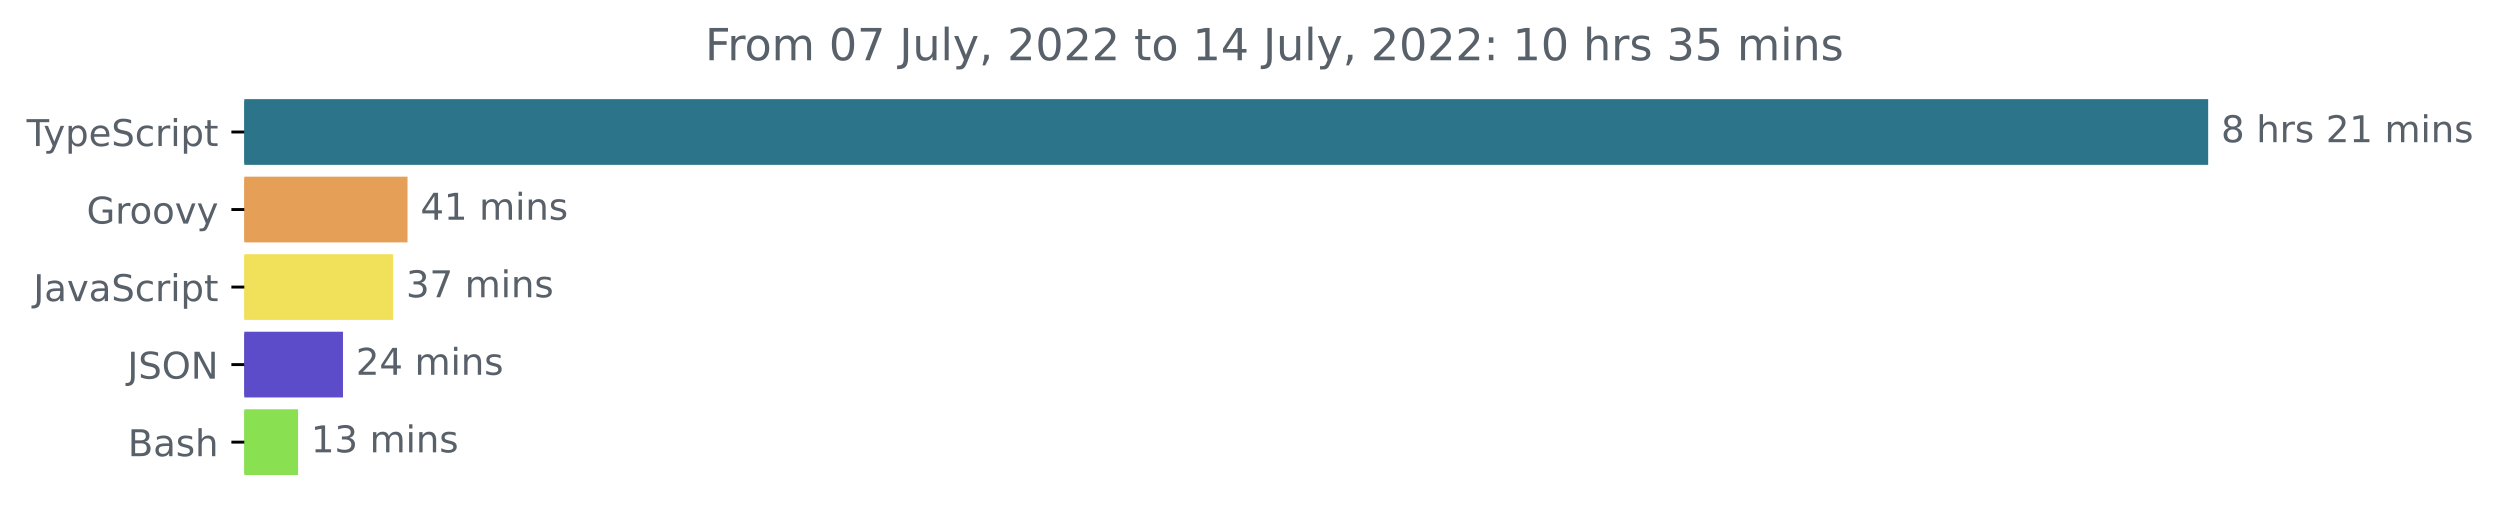
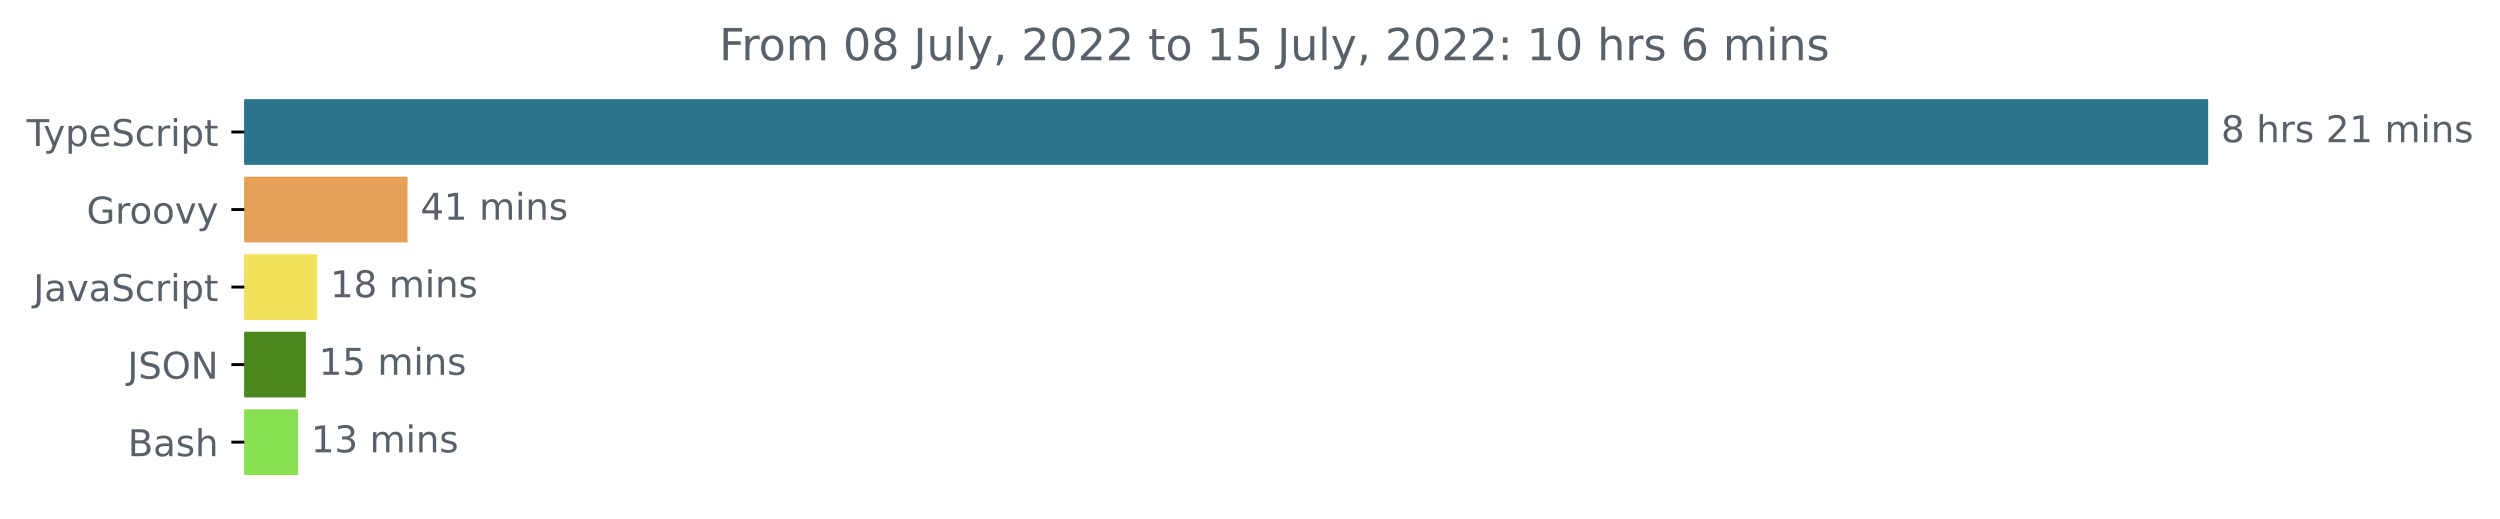
<svg xmlns="http://www.w3.org/2000/svg" xmlns:xlink="http://www.w3.org/1999/xlink" width="677.144pt" height="140.398pt" viewBox="0 0 677.144 140.398" version="1.1">
  <defs>
    <style type="text/css">*{stroke-linejoin: round; stroke-linecap: butt}</style>
  </defs>
  <g id="figure_1">
    <g id="patch_1">
      <path d="M -0 140.398  L 677.144 140.398  L 677.144 0  L -0 0  L -0 140.398  z " style="fill: none" />
    </g>
    <g id="axes_1">
      <g id="patch_2">
-         <path d="M 66.17 27.358  L 597.599 27.358  L 597.599 44.158  L 66.17 44.158  z " clip-path="url(#p589eb5759f)" style="fill: #2b7489; stroke: #2b7489; stroke-linejoin: miter" />
+         <path d="M 66.17 27.358  L 597.599 27.358  L 597.599 44.158  L 66.17 44.158  z " clip-path="url(#p8b000c7184)" style="fill: #2b7489; stroke: #2b7489; stroke-linejoin: miter" />
      </g>
      <g id="patch_3">
-         <path d="M 66.17 48.358  L 109.884 48.358  L 109.884 65.158  L 66.17 65.158  z " clip-path="url(#p589eb5759f)" style="fill: #e69f56; stroke: #e69f56; stroke-linejoin: miter" />
+         <path d="M 66.17 48.358  L 109.884 48.358  L 109.884 65.158  L 66.17 65.158  z " clip-path="url(#p8b000c7184)" style="fill: #e69f56; stroke: #e69f56; stroke-linejoin: miter" />
      </g>
      <g id="patch_4">
-         <path d="M 66.17 69.358  L 105.984 69.358  L 105.984 86.158  L 66.17 86.158  z " clip-path="url(#p589eb5759f)" style="fill: #f1e05a; stroke: #f1e05a; stroke-linejoin: miter" />
+         <path d="M 66.17 69.358  L 85.427 69.358  L 85.427 86.158  L 66.17 86.158  z " clip-path="url(#p8b000c7184)" style="fill: #f1e05a; stroke: #f1e05a; stroke-linejoin: miter" />
      </g>
      <g id="patch_5">
-         <path d="M 66.17 90.358  L 92.399 90.358  L 92.399 107.158  L 66.17 107.158  z " clip-path="url(#p589eb5759f)" style="fill: #5c4cc9; stroke: #5c4cc9; stroke-linejoin: miter" />
+         <path d="M 66.17 90.358  L 82.346 90.358  L 82.346 107.158  L 66.17 107.158  z " clip-path="url(#p8b000c7184)" style="fill: #4b891f; stroke: #4b891f; stroke-linejoin: miter" />
      </g>
      <g id="patch_6">
-         <path d="M 66.17 111.358  L 80.226 111.358  L 80.226 128.158  L 66.17 128.158  z " clip-path="url(#p589eb5759f)" style="fill: #89e051; stroke: #89e051; stroke-linejoin: miter" />
+         <path d="M 66.17 111.358  L 80.228 111.358  L 80.228 128.158  L 66.17 128.158  z " clip-path="url(#p8b000c7184)" style="fill: #89e051; stroke: #89e051; stroke-linejoin: miter" />
      </g>
      <g id="matplotlib.axis_1" />
      <g id="matplotlib.axis_2">
        <g id="ytick_1">
          <g id="line2d_1">
            <defs>
-               <path id="md2be69e36c" d="M 0 0  L -3.5 0  " style="stroke: #000000; stroke-width: 0.8" />
+               <path id="ma6d5f0ffc7" d="M 0 0  L -3.5 0  " style="stroke: #000000; stroke-width: 0.8" />
            </defs>
            <g>
-               <use xlink:href="#md2be69e36c" x="66.17" y="35.758" style="stroke: #000000; stroke-width: 0.8" />
+               <use xlink:href="#ma6d5f0ffc7" x="66.17" y="35.758" style="stroke: #000000; stroke-width: 0.8" />
            </g>
          </g>
          <g id="text_1">
            <g style="fill: #586069" transform="translate(7.2 39.55734)scale(0.1 -0.1)">
              <defs>
                <path id="DejaVuSans-54" d="M -19 4666  L 3928 4666  L 3928 4134  L 2272 4134  L 2272 0  L 1638 0  L 1638 4134  L -19 4134  L -19 4666  z " transform="scale(0.015625)" />
                <path id="DejaVuSans-79" d="M 2059 -325  Q 1816 -950 1584 -1140  Q 1353 -1331 966 -1331  L 506 -1331  L 506 -850  L 844 -850  Q 1081 -850 1212 -737  Q 1344 -625 1503 -206  L 1606 56  L 191 3500  L 800 3500  L 1894 763  L 2988 3500  L 3597 3500  L 2059 -325  z " transform="scale(0.015625)" />
                <path id="DejaVuSans-70" d="M 1159 525  L 1159 -1331  L 581 -1331  L 581 3500  L 1159 3500  L 1159 2969  Q 1341 3281 1617 3432  Q 1894 3584 2278 3584  Q 2916 3584 3314 3078  Q 3713 2572 3713 1747  Q 3713 922 3314 415  Q 2916 -91 2278 -91  Q 1894 -91 1617 61  Q 1341 213 1159 525  z M 3116 1747  Q 3116 2381 2855 2742  Q 2594 3103 2138 3103  Q 1681 3103 1420 2742  Q 1159 2381 1159 1747  Q 1159 1113 1420 752  Q 1681 391 2138 391  Q 2594 391 2855 752  Q 3116 1113 3116 1747  z " transform="scale(0.015625)" />
                <path id="DejaVuSans-65" d="M 3597 1894  L 3597 1613  L 953 1613  Q 991 1019 1311 708  Q 1631 397 2203 397  Q 2534 397 2845 478  Q 3156 559 3463 722  L 3463 178  Q 3153 47 2828 -22  Q 2503 -91 2169 -91  Q 1331 -91 842 396  Q 353 884 353 1716  Q 353 2575 817 3079  Q 1281 3584 2069 3584  Q 2775 3584 3186 3129  Q 3597 2675 3597 1894  z M 3022 2063  Q 3016 2534 2758 2815  Q 2500 3097 2075 3097  Q 1594 3097 1305 2825  Q 1016 2553 972 2059  L 3022 2063  z " transform="scale(0.015625)" />
                <path id="DejaVuSans-53" d="M 3425 4513  L 3425 3897  Q 3066 4069 2747 4153  Q 2428 4238 2131 4238  Q 1616 4238 1336 4038  Q 1056 3838 1056 3469  Q 1056 3159 1242 3001  Q 1428 2844 1947 2747  L 2328 2669  Q 3034 2534 3370 2195  Q 3706 1856 3706 1288  Q 3706 609 3251 259  Q 2797 -91 1919 -91  Q 1588 -91 1214 -16  Q 841 59 441 206  L 441 856  Q 825 641 1194 531  Q 1563 422 1919 422  Q 2459 422 2753 634  Q 3047 847 3047 1241  Q 3047 1584 2836 1778  Q 2625 1972 2144 2069  L 1759 2144  Q 1053 2284 737 2584  Q 422 2884 422 3419  Q 422 4038 858 4394  Q 1294 4750 2059 4750  Q 2388 4750 2728 4690  Q 3069 4631 3425 4513  z " transform="scale(0.015625)" />
                <path id="DejaVuSans-63" d="M 3122 3366  L 3122 2828  Q 2878 2963 2633 3030  Q 2388 3097 2138 3097  Q 1578 3097 1268 2742  Q 959 2388 959 1747  Q 959 1106 1268 751  Q 1578 397 2138 397  Q 2388 397 2633 464  Q 2878 531 3122 666  L 3122 134  Q 2881 22 2623 -34  Q 2366 -91 2075 -91  Q 1284 -91 818 406  Q 353 903 353 1747  Q 353 2603 823 3093  Q 1294 3584 2113 3584  Q 2378 3584 2631 3529  Q 2884 3475 3122 3366  z " transform="scale(0.015625)" />
                <path id="DejaVuSans-72" d="M 2631 2963  Q 2534 3019 2420 3045  Q 2306 3072 2169 3072  Q 1681 3072 1420 2755  Q 1159 2438 1159 1844  L 1159 0  L 581 0  L 581 3500  L 1159 3500  L 1159 2956  Q 1341 3275 1631 3429  Q 1922 3584 2338 3584  Q 2397 3584 2469 3576  Q 2541 3569 2628 3553  L 2631 2963  z " transform="scale(0.015625)" />
                <path id="DejaVuSans-69" d="M 603 3500  L 1178 3500  L 1178 0  L 603 0  L 603 3500  z M 603 4863  L 1178 4863  L 1178 4134  L 603 4134  L 603 4863  z " transform="scale(0.015625)" />
                <path id="DejaVuSans-74" d="M 1172 4494  L 1172 3500  L 2356 3500  L 2356 3053  L 1172 3053  L 1172 1153  Q 1172 725 1289 603  Q 1406 481 1766 481  L 2356 481  L 2356 0  L 1766 0  Q 1100 0 847 248  Q 594 497 594 1153  L 594 3053  L 172 3053  L 172 3500  L 594 3500  L 594 4494  L 1172 4494  z " transform="scale(0.015625)" />
              </defs>
              <use xlink:href="#DejaVuSans-54" />
              <use xlink:href="#DejaVuSans-79" x="45.459" />
              <use xlink:href="#DejaVuSans-70" x="104.639" />
              <use xlink:href="#DejaVuSans-65" x="168.115" />
              <use xlink:href="#DejaVuSans-53" x="229.639" />
              <use xlink:href="#DejaVuSans-63" x="293.115" />
              <use xlink:href="#DejaVuSans-72" x="348.096" />
              <use xlink:href="#DejaVuSans-69" x="389.209" />
              <use xlink:href="#DejaVuSans-70" x="416.992" />
              <use xlink:href="#DejaVuSans-74" x="480.469" />
            </g>
          </g>
        </g>
        <g id="ytick_2">
          <g id="line2d_2">
            <g>
-               <use xlink:href="#md2be69e36c" x="66.17" y="56.758" style="stroke: #000000; stroke-width: 0.8" />
+               <use xlink:href="#ma6d5f0ffc7" x="66.17" y="56.758" style="stroke: #000000; stroke-width: 0.8" />
            </g>
          </g>
          <g id="text_2">
            <g style="fill: #586069" transform="translate(23.46094 60.55734)scale(0.1 -0.1)">
              <defs>
                <path id="DejaVuSans-47" d="M 3809 666  L 3809 1919  L 2778 1919  L 2778 2438  L 4434 2438  L 4434 434  Q 4069 175 3628 42  Q 3188 -91 2688 -91  Q 1594 -91 976 548  Q 359 1188 359 2328  Q 359 3472 976 4111  Q 1594 4750 2688 4750  Q 3144 4750 3555 4637  Q 3966 4525 4313 4306  L 4313 3634  Q 3963 3931 3569 4081  Q 3175 4231 2741 4231  Q 1884 4231 1454 3753  Q 1025 3275 1025 2328  Q 1025 1384 1454 906  Q 1884 428 2741 428  Q 3075 428 3337 486  Q 3600 544 3809 666  z " transform="scale(0.015625)" />
                <path id="DejaVuSans-6f" d="M 1959 3097  Q 1497 3097 1228 2736  Q 959 2375 959 1747  Q 959 1119 1226 758  Q 1494 397 1959 397  Q 2419 397 2687 759  Q 2956 1122 2956 1747  Q 2956 2369 2687 2733  Q 2419 3097 1959 3097  z M 1959 3584  Q 2709 3584 3137 3096  Q 3566 2609 3566 1747  Q 3566 888 3137 398  Q 2709 -91 1959 -91  Q 1206 -91 779 398  Q 353 888 353 1747  Q 353 2609 779 3096  Q 1206 3584 1959 3584  z " transform="scale(0.015625)" />
                <path id="DejaVuSans-76" d="M 191 3500  L 800 3500  L 1894 563  L 2988 3500  L 3597 3500  L 2284 0  L 1503 0  L 191 3500  z " transform="scale(0.015625)" />
              </defs>
              <use xlink:href="#DejaVuSans-47" />
              <use xlink:href="#DejaVuSans-72" x="77.49" />
              <use xlink:href="#DejaVuSans-6f" x="116.354" />
              <use xlink:href="#DejaVuSans-6f" x="177.535" />
              <use xlink:href="#DejaVuSans-76" x="238.717" />
              <use xlink:href="#DejaVuSans-79" x="297.896" />
            </g>
          </g>
        </g>
        <g id="ytick_3">
          <g id="line2d_3">
            <g>
-               <use xlink:href="#md2be69e36c" x="66.17" y="77.758" style="stroke: #000000; stroke-width: 0.8" />
+               <use xlink:href="#ma6d5f0ffc7" x="66.17" y="77.758" style="stroke: #000000; stroke-width: 0.8" />
            </g>
          </g>
          <g id="text_3">
            <g style="fill: #586069" transform="translate(9.040625 81.55734)scale(0.1 -0.1)">
              <defs>
                <path id="DejaVuSans-4a" d="M 628 4666  L 1259 4666  L 1259 325  Q 1259 -519 939 -900  Q 619 -1281 -91 -1281  L -331 -1281  L -331 -750  L -134 -750  Q 284 -750 456 -515  Q 628 -281 628 325  L 628 4666  z " transform="scale(0.015625)" />
                <path id="DejaVuSans-61" d="M 2194 1759  Q 1497 1759 1228 1600  Q 959 1441 959 1056  Q 959 750 1161 570  Q 1363 391 1709 391  Q 2188 391 2477 730  Q 2766 1069 2766 1631  L 2766 1759  L 2194 1759  z M 3341 1997  L 3341 0  L 2766 0  L 2766 531  Q 2569 213 2275 61  Q 1981 -91 1556 -91  Q 1019 -91 701 211  Q 384 513 384 1019  Q 384 1609 779 1909  Q 1175 2209 1959 2209  L 2766 2209  L 2766 2266  Q 2766 2663 2505 2880  Q 2244 3097 1772 3097  Q 1472 3097 1187 3025  Q 903 2953 641 2809  L 641 3341  Q 956 3463 1253 3523  Q 1550 3584 1831 3584  Q 2591 3584 2966 3190  Q 3341 2797 3341 1997  z " transform="scale(0.015625)" />
              </defs>
              <use xlink:href="#DejaVuSans-4a" />
              <use xlink:href="#DejaVuSans-61" x="29.492" />
              <use xlink:href="#DejaVuSans-76" x="90.771" />
              <use xlink:href="#DejaVuSans-61" x="149.951" />
              <use xlink:href="#DejaVuSans-53" x="211.23" />
              <use xlink:href="#DejaVuSans-63" x="274.707" />
              <use xlink:href="#DejaVuSans-72" x="329.688" />
              <use xlink:href="#DejaVuSans-69" x="370.801" />
              <use xlink:href="#DejaVuSans-70" x="398.584" />
              <use xlink:href="#DejaVuSans-74" x="462.061" />
            </g>
          </g>
        </g>
        <g id="ytick_4">
          <g id="line2d_4">
            <g>
-               <use xlink:href="#md2be69e36c" x="66.17" y="98.758" style="stroke: #000000; stroke-width: 0.8" />
+               <use xlink:href="#ma6d5f0ffc7" x="66.17" y="98.758" style="stroke: #000000; stroke-width: 0.8" />
            </g>
          </g>
          <g id="text_4">
            <g style="fill: #586069" transform="translate(34.51875 102.5573)scale(0.1 -0.1)">
              <defs>
                <path id="DejaVuSans-4f" d="M 2522 4238  Q 1834 4238 1429 3725  Q 1025 3213 1025 2328  Q 1025 1447 1429 934  Q 1834 422 2522 422  Q 3209 422 3611 934  Q 4013 1447 4013 2328  Q 4013 3213 3611 3725  Q 3209 4238 2522 4238  z M 2522 4750  Q 3503 4750 4090 4092  Q 4678 3434 4678 2328  Q 4678 1225 4090 567  Q 3503 -91 2522 -91  Q 1538 -91 948 565  Q 359 1222 359 2328  Q 359 3434 948 4092  Q 1538 4750 2522 4750  z " transform="scale(0.015625)" />
                <path id="DejaVuSans-4e" d="M 628 4666  L 1478 4666  L 3547 763  L 3547 4666  L 4159 4666  L 4159 0  L 3309 0  L 1241 3903  L 1241 0  L 628 0  L 628 4666  z " transform="scale(0.015625)" />
              </defs>
              <use xlink:href="#DejaVuSans-4a" />
              <use xlink:href="#DejaVuSans-53" x="29.492" />
              <use xlink:href="#DejaVuSans-4f" x="92.969" />
              <use xlink:href="#DejaVuSans-4e" x="171.68" />
            </g>
          </g>
        </g>
        <g id="ytick_5">
          <g id="line2d_5">
            <g>
-               <use xlink:href="#md2be69e36c" x="66.17" y="119.758" style="stroke: #000000; stroke-width: 0.8" />
+               <use xlink:href="#ma6d5f0ffc7" x="66.17" y="119.758" style="stroke: #000000; stroke-width: 0.8" />
            </g>
          </g>
          <g id="text_5">
            <g style="fill: #586069" transform="translate(34.63437 123.5573)scale(0.1 -0.1)">
              <defs>
                <path id="DejaVuSans-42" d="M 1259 2228  L 1259 519  L 2272 519  Q 2781 519 3026 730  Q 3272 941 3272 1375  Q 3272 1813 3026 2020  Q 2781 2228 2272 2228  L 1259 2228  z M 1259 4147  L 1259 2741  L 2194 2741  Q 2656 2741 2882 2914  Q 3109 3088 3109 3444  Q 3109 3797 2882 3972  Q 2656 4147 2194 4147  L 1259 4147  z M 628 4666  L 2241 4666  Q 2963 4666 3353 4366  Q 3744 4066 3744 3513  Q 3744 3084 3544 2831  Q 3344 2578 2956 2516  Q 3422 2416 3680 2098  Q 3938 1781 3938 1306  Q 3938 681 3513 340  Q 3088 0 2303 0  L 628 0  L 628 4666  z " transform="scale(0.015625)" />
                <path id="DejaVuSans-73" d="M 2834 3397  L 2834 2853  Q 2591 2978 2328 3040  Q 2066 3103 1784 3103  Q 1356 3103 1142 2972  Q 928 2841 928 2578  Q 928 2378 1081 2264  Q 1234 2150 1697 2047  L 1894 2003  Q 2506 1872 2764 1633  Q 3022 1394 3022 966  Q 3022 478 2636 193  Q 2250 -91 1575 -91  Q 1294 -91 989 -36  Q 684 19 347 128  L 347 722  Q 666 556 975 473  Q 1284 391 1588 391  Q 1994 391 2212 530  Q 2431 669 2431 922  Q 2431 1156 2273 1281  Q 2116 1406 1581 1522  L 1381 1569  Q 847 1681 609 1914  Q 372 2147 372 2553  Q 372 3047 722 3315  Q 1072 3584 1716 3584  Q 2034 3584 2315 3537  Q 2597 3491 2834 3397  z " transform="scale(0.015625)" />
                <path id="DejaVuSans-68" d="M 3513 2113  L 3513 0  L 2938 0  L 2938 2094  Q 2938 2591 2744 2837  Q 2550 3084 2163 3084  Q 1697 3084 1428 2787  Q 1159 2491 1159 1978  L 1159 0  L 581 0  L 581 4863  L 1159 4863  L 1159 2956  Q 1366 3272 1645 3428  Q 1925 3584 2291 3584  Q 2894 3584 3203 3211  Q 3513 2838 3513 2113  z " transform="scale(0.015625)" />
              </defs>
              <use xlink:href="#DejaVuSans-42" />
              <use xlink:href="#DejaVuSans-61" x="68.604" />
              <use xlink:href="#DejaVuSans-73" x="129.883" />
              <use xlink:href="#DejaVuSans-68" x="181.982" />
            </g>
          </g>
        </g>
      </g>
      <g id="text_6">
        <g style="fill: #586069" transform="translate(601.5989 38.5175)scale(0.1 -0.1)">
          <defs>
            <path id="DejaVuSans-38" d="M 2034 2216  Q 1584 2216 1326 1975  Q 1069 1734 1069 1313  Q 1069 891 1326 650  Q 1584 409 2034 409  Q 2484 409 2743 651  Q 3003 894 3003 1313  Q 3003 1734 2745 1975  Q 2488 2216 2034 2216  z M 1403 2484  Q 997 2584 770 2862  Q 544 3141 544 3541  Q 544 4100 942 4425  Q 1341 4750 2034 4750  Q 2731 4750 3128 4425  Q 3525 4100 3525 3541  Q 3525 3141 3298 2862  Q 3072 2584 2669 2484  Q 3125 2378 3379 2068  Q 3634 1759 3634 1313  Q 3634 634 3220 271  Q 2806 -91 2034 -91  Q 1263 -91 848 271  Q 434 634 434 1313  Q 434 1759 690 2068  Q 947 2378 1403 2484  z M 1172 3481  Q 1172 3119 1398 2916  Q 1625 2713 2034 2713  Q 2441 2713 2670 2916  Q 2900 3119 2900 3481  Q 2900 3844 2670 4047  Q 2441 4250 2034 4250  Q 1625 4250 1398 4047  Q 1172 3844 1172 3481  z " transform="scale(0.015625)" />
            <path id="DejaVuSans-20" transform="scale(0.015625)" />
            <path id="DejaVuSans-32" d="M 1228 531  L 3431 531  L 3431 0  L 469 0  L 469 531  Q 828 903 1448 1529  Q 2069 2156 2228 2338  Q 2531 2678 2651 2914  Q 2772 3150 2772 3378  Q 2772 3750 2511 3984  Q 2250 4219 1831 4219  Q 1534 4219 1204 4116  Q 875 4013 500 3803  L 500 4441  Q 881 4594 1212 4672  Q 1544 4750 1819 4750  Q 2544 4750 2975 4387  Q 3406 4025 3406 3419  Q 3406 3131 3298 2873  Q 3191 2616 2906 2266  Q 2828 2175 2409 1742  Q 1991 1309 1228 531  z " transform="scale(0.015625)" />
            <path id="DejaVuSans-31" d="M 794 531  L 1825 531  L 1825 4091  L 703 3866  L 703 4441  L 1819 4666  L 2450 4666  L 2450 531  L 3481 531  L 3481 0  L 794 0  L 794 531  z " transform="scale(0.015625)" />
            <path id="DejaVuSans-6d" d="M 3328 2828  Q 3544 3216 3844 3400  Q 4144 3584 4550 3584  Q 5097 3584 5394 3201  Q 5691 2819 5691 2113  L 5691 0  L 5113 0  L 5113 2094  Q 5113 2597 4934 2840  Q 4756 3084 4391 3084  Q 3944 3084 3684 2787  Q 3425 2491 3425 1978  L 3425 0  L 2847 0  L 2847 2094  Q 2847 2600 2669 2842  Q 2491 3084 2119 3084  Q 1678 3084 1418 2786  Q 1159 2488 1159 1978  L 1159 0  L 581 0  L 581 3500  L 1159 3500  L 1159 2956  Q 1356 3278 1631 3431  Q 1906 3584 2284 3584  Q 2666 3584 2933 3390  Q 3200 3197 3328 2828  z " transform="scale(0.015625)" />
            <path id="DejaVuSans-6e" d="M 3513 2113  L 3513 0  L 2938 0  L 2938 2094  Q 2938 2591 2744 2837  Q 2550 3084 2163 3084  Q 1697 3084 1428 2787  Q 1159 2491 1159 1978  L 1159 0  L 581 0  L 581 3500  L 1159 3500  L 1159 2956  Q 1366 3272 1645 3428  Q 1925 3584 2291 3584  Q 2894 3584 3203 3211  Q 3513 2838 3513 2113  z " transform="scale(0.015625)" />
          </defs>
          <use xlink:href="#DejaVuSans-38" />
          <use xlink:href="#DejaVuSans-20" x="63.623" />
          <use xlink:href="#DejaVuSans-68" x="95.41" />
          <use xlink:href="#DejaVuSans-72" x="158.789" />
          <use xlink:href="#DejaVuSans-73" x="199.902" />
          <use xlink:href="#DejaVuSans-20" x="252.002" />
          <use xlink:href="#DejaVuSans-32" x="283.789" />
          <use xlink:href="#DejaVuSans-31" x="347.412" />
          <use xlink:href="#DejaVuSans-20" x="411.035" />
          <use xlink:href="#DejaVuSans-6d" x="442.822" />
          <use xlink:href="#DejaVuSans-69" x="540.234" />
          <use xlink:href="#DejaVuSans-6e" x="568.018" />
          <use xlink:href="#DejaVuSans-73" x="631.396" />
        </g>
      </g>
      <g id="text_7">
-         <g style="fill: #586069" transform="translate(113.8844 59.5175)scale(0.1 -0.1)">
+         <g style="fill: #586069" transform="translate(113.8837 59.5175)scale(0.1 -0.1)">
          <defs>
            <path id="DejaVuSans-34" d="M 2419 4116  L 825 1625  L 2419 1625  L 2419 4116  z M 2253 4666  L 3047 4666  L 3047 1625  L 3713 1625  L 3713 1100  L 3047 1100  L 3047 0  L 2419 0  L 2419 1100  L 313 1100  L 313 1709  L 2253 4666  z " transform="scale(0.015625)" />
          </defs>
          <use xlink:href="#DejaVuSans-34" />
          <use xlink:href="#DejaVuSans-31" x="63.623" />
          <use xlink:href="#DejaVuSans-20" x="127.246" />
          <use xlink:href="#DejaVuSans-6d" x="159.033" />
          <use xlink:href="#DejaVuSans-69" x="256.445" />
          <use xlink:href="#DejaVuSans-6e" x="284.229" />
          <use xlink:href="#DejaVuSans-73" x="347.607" />
        </g>
      </g>
      <g id="text_8">
-         <g style="fill: #586069" transform="translate(109.9837 80.5175)scale(0.1 -0.1)">
+         <g style="fill: #586069" transform="translate(89.4273 80.5175)scale(0.1 -0.1)">
+           <use xlink:href="#DejaVuSans-31" />
+           <use xlink:href="#DejaVuSans-38" x="63.623" />
+           <use xlink:href="#DejaVuSans-20" x="127.246" />
+           <use xlink:href="#DejaVuSans-6d" x="159.033" />
+           <use xlink:href="#DejaVuSans-69" x="256.445" />
+           <use xlink:href="#DejaVuSans-6e" x="284.229" />
+           <use xlink:href="#DejaVuSans-73" x="347.607" />
+         </g>
+       </g>
+       <g id="text_9">
+         <g style="fill: #586069" transform="translate(86.34618 101.5175)scale(0.1 -0.1)">
+           <defs>
+             <path id="DejaVuSans-35" d="M 691 4666  L 3169 4666  L 3169 4134  L 1269 4134  L 1269 2991  Q 1406 3038 1543 3061  Q 1681 3084 1819 3084  Q 2600 3084 3056 2656  Q 3513 2228 3513 1497  Q 3513 744 3044 326  Q 2575 -91 1722 -91  Q 1428 -91 1123 -41  Q 819 9 494 109  L 494 744  Q 775 591 1075 516  Q 1375 441 1709 441  Q 2250 441 2565 725  Q 2881 1009 2881 1497  Q 2881 1984 2565 2268  Q 2250 2553 1709 2553  Q 1456 2553 1204 2497  Q 953 2441 691 2322  L 691 4666  z " transform="scale(0.015625)" />
+           </defs>
+           <use xlink:href="#DejaVuSans-31" />
+           <use xlink:href="#DejaVuSans-35" x="63.623" />
+           <use xlink:href="#DejaVuSans-20" x="127.246" />
+           <use xlink:href="#DejaVuSans-6d" x="159.033" />
+           <use xlink:href="#DejaVuSans-69" x="256.445" />
+           <use xlink:href="#DejaVuSans-6e" x="284.229" />
+           <use xlink:href="#DejaVuSans-73" x="347.607" />
+         </g>
+       </g>
+       <g id="text_10">
+         <g style="fill: #586069" transform="translate(84.22791 122.5175)scale(0.1 -0.1)">
          <defs>
            <path id="DejaVuSans-33" d="M 2597 2516  Q 3050 2419 3304 2112  Q 3559 1806 3559 1356  Q 3559 666 3084 287  Q 2609 -91 1734 -91  Q 1441 -91 1130 -33  Q 819 25 488 141  L 488 750  Q 750 597 1062 519  Q 1375 441 1716 441  Q 2309 441 2620 675  Q 2931 909 2931 1356  Q 2931 1769 2642 2001  Q 2353 2234 1838 2234  L 1294 2234  L 1294 2753  L 1863 2753  Q 2328 2753 2575 2939  Q 2822 3125 2822 3475  Q 2822 3834 2567 4026  Q 2313 4219 1838 4219  Q 1578 4219 1281 4162  Q 984 4106 628 3988  L 628 4550  Q 988 4650 1302 4700  Q 1616 4750 1894 4750  Q 2613 4750 3031 4423  Q 3450 4097 3450 3541  Q 3450 3153 3228 2886  Q 3006 2619 2597 2516  z " transform="scale(0.015625)" />
-             <path id="DejaVuSans-37" d="M 525 4666  L 3525 4666  L 3525 4397  L 1831 0  L 1172 0  L 2766 4134  L 525 4134  L 525 4666  z " transform="scale(0.015625)" />
-           </defs>
-           <use xlink:href="#DejaVuSans-33" />
-           <use xlink:href="#DejaVuSans-37" x="63.623" />
-           <use xlink:href="#DejaVuSans-20" x="127.246" />
-           <use xlink:href="#DejaVuSans-6d" x="159.033" />
-           <use xlink:href="#DejaVuSans-69" x="256.445" />
-           <use xlink:href="#DejaVuSans-6e" x="284.229" />
-           <use xlink:href="#DejaVuSans-73" x="347.607" />
-         </g>
-       </g>
-       <g id="text_9">
-         <g style="fill: #586069" transform="translate(96.39875 101.5175)scale(0.1 -0.1)">
-           <use xlink:href="#DejaVuSans-32" />
-           <use xlink:href="#DejaVuSans-34" x="63.623" />
-           <use xlink:href="#DejaVuSans-20" x="127.246" />
-           <use xlink:href="#DejaVuSans-6d" x="159.033" />
-           <use xlink:href="#DejaVuSans-69" x="256.445" />
-           <use xlink:href="#DejaVuSans-6e" x="284.229" />
-           <use xlink:href="#DejaVuSans-73" x="347.607" />
-         </g>
-       </g>
-       <g id="text_10">
-         <g style="fill: #586069" transform="translate(84.22607 122.5175)scale(0.1 -0.1)">
+           </defs>
          <use xlink:href="#DejaVuSans-31" />
          <use xlink:href="#DejaVuSans-33" x="63.623" />
          <use xlink:href="#DejaVuSans-20" x="127.246" />
          <use xlink:href="#DejaVuSans-6d" x="159.033" />
          <use xlink:href="#DejaVuSans-69" x="256.445" />
          <use xlink:href="#DejaVuSans-6e" x="284.229" />
          <use xlink:href="#DejaVuSans-73" x="347.607" />
        </g>
      </g>
      <g id="text_11">
-         <g style="fill: #586069" transform="translate(190.9778 16.31812)scale(0.12 -0.12)">
+         <g style="fill: #586069" transform="translate(194.7953 16.31812)scale(0.12 -0.12)">
          <defs>
            <path id="DejaVuSans-46" d="M 628 4666  L 3309 4666  L 3309 4134  L 1259 4134  L 1259 2759  L 3109 2759  L 3109 2228  L 1259 2228  L 1259 0  L 628 0  L 628 4666  z " transform="scale(0.015625)" />
            <path id="DejaVuSans-30" d="M 2034 4250  Q 1547 4250 1301 3770  Q 1056 3291 1056 2328  Q 1056 1369 1301 889  Q 1547 409 2034 409  Q 2525 409 2770 889  Q 3016 1369 3016 2328  Q 3016 3291 2770 3770  Q 2525 4250 2034 4250  z M 2034 4750  Q 2819 4750 3233 4129  Q 3647 3509 3647 2328  Q 3647 1150 3233 529  Q 2819 -91 2034 -91  Q 1250 -91 836 529  Q 422 1150 422 2328  Q 422 3509 836 4129  Q 1250 4750 2034 4750  z " transform="scale(0.015625)" />
            <path id="DejaVuSans-75" d="M 544 1381  L 544 3500  L 1119 3500  L 1119 1403  Q 1119 906 1312 657  Q 1506 409 1894 409  Q 2359 409 2629 706  Q 2900 1003 2900 1516  L 2900 3500  L 3475 3500  L 3475 0  L 2900 0  L 2900 538  Q 2691 219 2414 64  Q 2138 -91 1772 -91  Q 1169 -91 856 284  Q 544 659 544 1381  z M 1991 3584  L 1991 3584  z " transform="scale(0.015625)" />
            <path id="DejaVuSans-6c" d="M 603 4863  L 1178 4863  L 1178 0  L 603 0  L 603 4863  z " transform="scale(0.015625)" />
            <path id="DejaVuSans-2c" d="M 750 794  L 1409 794  L 1409 256  L 897 -744  L 494 -744  L 750 256  L 750 794  z " transform="scale(0.015625)" />
            <path id="DejaVuSans-3a" d="M 750 794  L 1409 794  L 1409 0  L 750 0  L 750 794  z M 750 3309  L 1409 3309  L 1409 2516  L 750 2516  L 750 3309  z " transform="scale(0.015625)" />
-             <path id="DejaVuSans-35" d="M 691 4666  L 3169 4666  L 3169 4134  L 1269 4134  L 1269 2991  Q 1406 3038 1543 3061  Q 1681 3084 1819 3084  Q 2600 3084 3056 2656  Q 3513 2228 3513 1497  Q 3513 744 3044 326  Q 2575 -91 1722 -91  Q 1428 -91 1123 -41  Q 819 9 494 109  L 494 744  Q 775 591 1075 516  Q 1375 441 1709 441  Q 2250 441 2565 725  Q 2881 1009 2881 1497  Q 2881 1984 2565 2268  Q 2250 2553 1709 2553  Q 1456 2553 1204 2497  Q 953 2441 691 2322  L 691 4666  z " transform="scale(0.015625)" />
+             <path id="DejaVuSans-36" d="M 2113 2584  Q 1688 2584 1439 2293  Q 1191 2003 1191 1497  Q 1191 994 1439 701  Q 1688 409 2113 409  Q 2538 409 2786 701  Q 3034 994 3034 1497  Q 3034 2003 2786 2293  Q 2538 2584 2113 2584  z M 3366 4563  L 3366 3988  Q 3128 4100 2886 4159  Q 2644 4219 2406 4219  Q 1781 4219 1451 3797  Q 1122 3375 1075 2522  Q 1259 2794 1537 2939  Q 1816 3084 2150 3084  Q 2853 3084 3261 2657  Q 3669 2231 3669 1497  Q 3669 778 3244 343  Q 2819 -91 2113 -91  Q 1303 -91 875 529  Q 447 1150 447 2328  Q 447 3434 972 4092  Q 1497 4750 2381 4750  Q 2619 4750 2861 4703  Q 3103 4656 3366 4563  z " transform="scale(0.015625)" />
          </defs>
          <use xlink:href="#DejaVuSans-46" />
          <use xlink:href="#DejaVuSans-72" x="50.27" />
          <use xlink:href="#DejaVuSans-6f" x="89.133" />
          <use xlink:href="#DejaVuSans-6d" x="150.314" />
          <use xlink:href="#DejaVuSans-20" x="247.727" />
          <use xlink:href="#DejaVuSans-30" x="279.514" />
-           <use xlink:href="#DejaVuSans-37" x="343.137" />
+           <use xlink:href="#DejaVuSans-38" x="343.137" />
          <use xlink:href="#DejaVuSans-20" x="406.76" />
          <use xlink:href="#DejaVuSans-4a" x="438.547" />
          <use xlink:href="#DejaVuSans-75" x="468.039" />
          <use xlink:href="#DejaVuSans-6c" x="531.418" />
          <use xlink:href="#DejaVuSans-79" x="559.201" />
          <use xlink:href="#DejaVuSans-2c" x="618.381" />
          <use xlink:href="#DejaVuSans-20" x="650.168" />
          <use xlink:href="#DejaVuSans-32" x="681.955" />
          <use xlink:href="#DejaVuSans-30" x="745.578" />
          <use xlink:href="#DejaVuSans-32" x="809.201" />
          <use xlink:href="#DejaVuSans-32" x="872.824" />
          <use xlink:href="#DejaVuSans-20" x="936.447" />
          <use xlink:href="#DejaVuSans-74" x="968.234" />
          <use xlink:href="#DejaVuSans-6f" x="1007.443" />
          <use xlink:href="#DejaVuSans-20" x="1068.625" />
          <use xlink:href="#DejaVuSans-31" x="1100.412" />
-           <use xlink:href="#DejaVuSans-34" x="1164.035" />
+           <use xlink:href="#DejaVuSans-35" x="1164.035" />
          <use xlink:href="#DejaVuSans-20" x="1227.658" />
          <use xlink:href="#DejaVuSans-4a" x="1259.445" />
          <use xlink:href="#DejaVuSans-75" x="1288.938" />
          <use xlink:href="#DejaVuSans-6c" x="1352.316" />
          <use xlink:href="#DejaVuSans-79" x="1380.1" />
          <use xlink:href="#DejaVuSans-2c" x="1439.279" />
          <use xlink:href="#DejaVuSans-20" x="1471.066" />
          <use xlink:href="#DejaVuSans-32" x="1502.854" />
          <use xlink:href="#DejaVuSans-30" x="1566.477" />
          <use xlink:href="#DejaVuSans-32" x="1630.1" />
          <use xlink:href="#DejaVuSans-32" x="1693.723" />
          <use xlink:href="#DejaVuSans-3a" x="1757.346" />
          <use xlink:href="#DejaVuSans-20" x="1791.037" />
          <use xlink:href="#DejaVuSans-31" x="1822.824" />
          <use xlink:href="#DejaVuSans-30" x="1886.447" />
          <use xlink:href="#DejaVuSans-20" x="1950.07" />
          <use xlink:href="#DejaVuSans-68" x="1981.857" />
          <use xlink:href="#DejaVuSans-72" x="2045.236" />
          <use xlink:href="#DejaVuSans-73" x="2086.35" />
          <use xlink:href="#DejaVuSans-20" x="2138.449" />
-           <use xlink:href="#DejaVuSans-33" x="2170.236" />
-           <use xlink:href="#DejaVuSans-35" x="2233.859" />
-           <use xlink:href="#DejaVuSans-20" x="2297.482" />
-           <use xlink:href="#DejaVuSans-6d" x="2329.27" />
-           <use xlink:href="#DejaVuSans-69" x="2426.682" />
-           <use xlink:href="#DejaVuSans-6e" x="2454.465" />
-           <use xlink:href="#DejaVuSans-73" x="2517.844" />
+           <use xlink:href="#DejaVuSans-36" x="2170.236" />
+           <use xlink:href="#DejaVuSans-20" x="2233.859" />
+           <use xlink:href="#DejaVuSans-6d" x="2265.646" />
+           <use xlink:href="#DejaVuSans-69" x="2363.059" />
+           <use xlink:href="#DejaVuSans-6e" x="2390.842" />
+           <use xlink:href="#DejaVuSans-73" x="2454.221" />
        </g>
      </g>
    </g>
  </g>
  <defs>
-     <clipPath id="p589eb5759f">
+     <clipPath id="p8b000c7184">
      <rect x="66.17" y="22.318" width="558" height="110.88" />
    </clipPath>
  </defs>
</svg>
